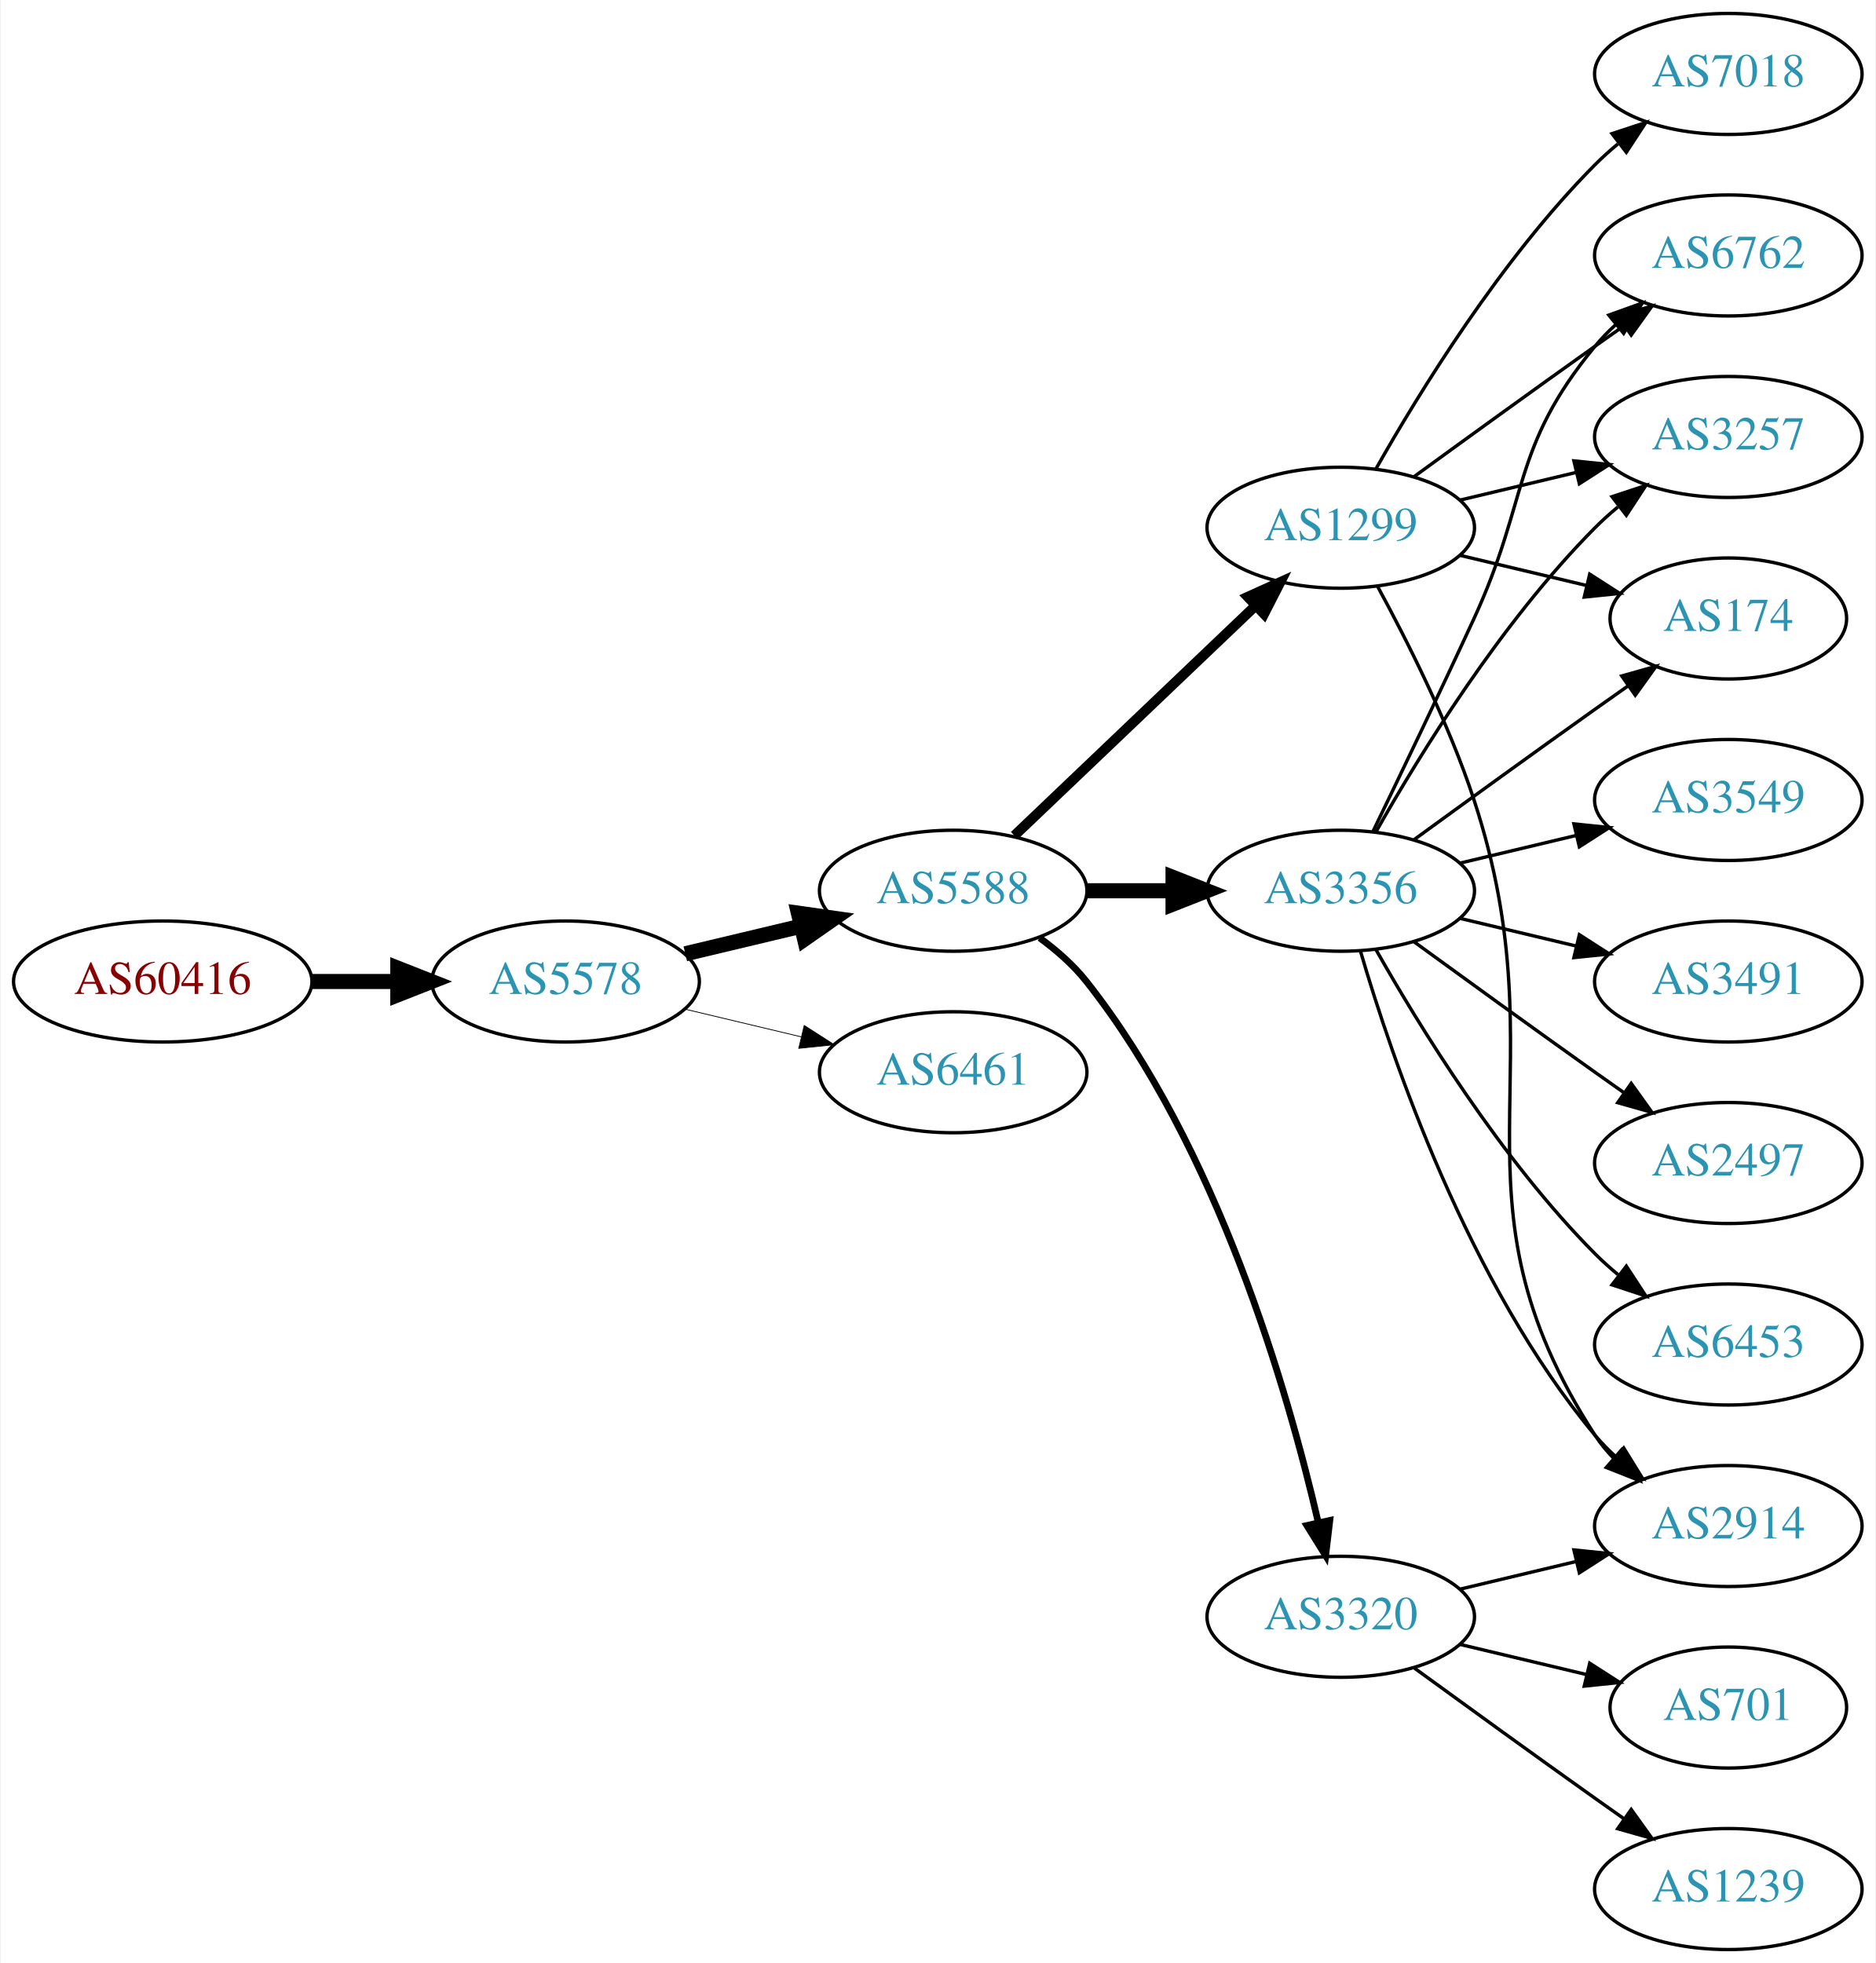
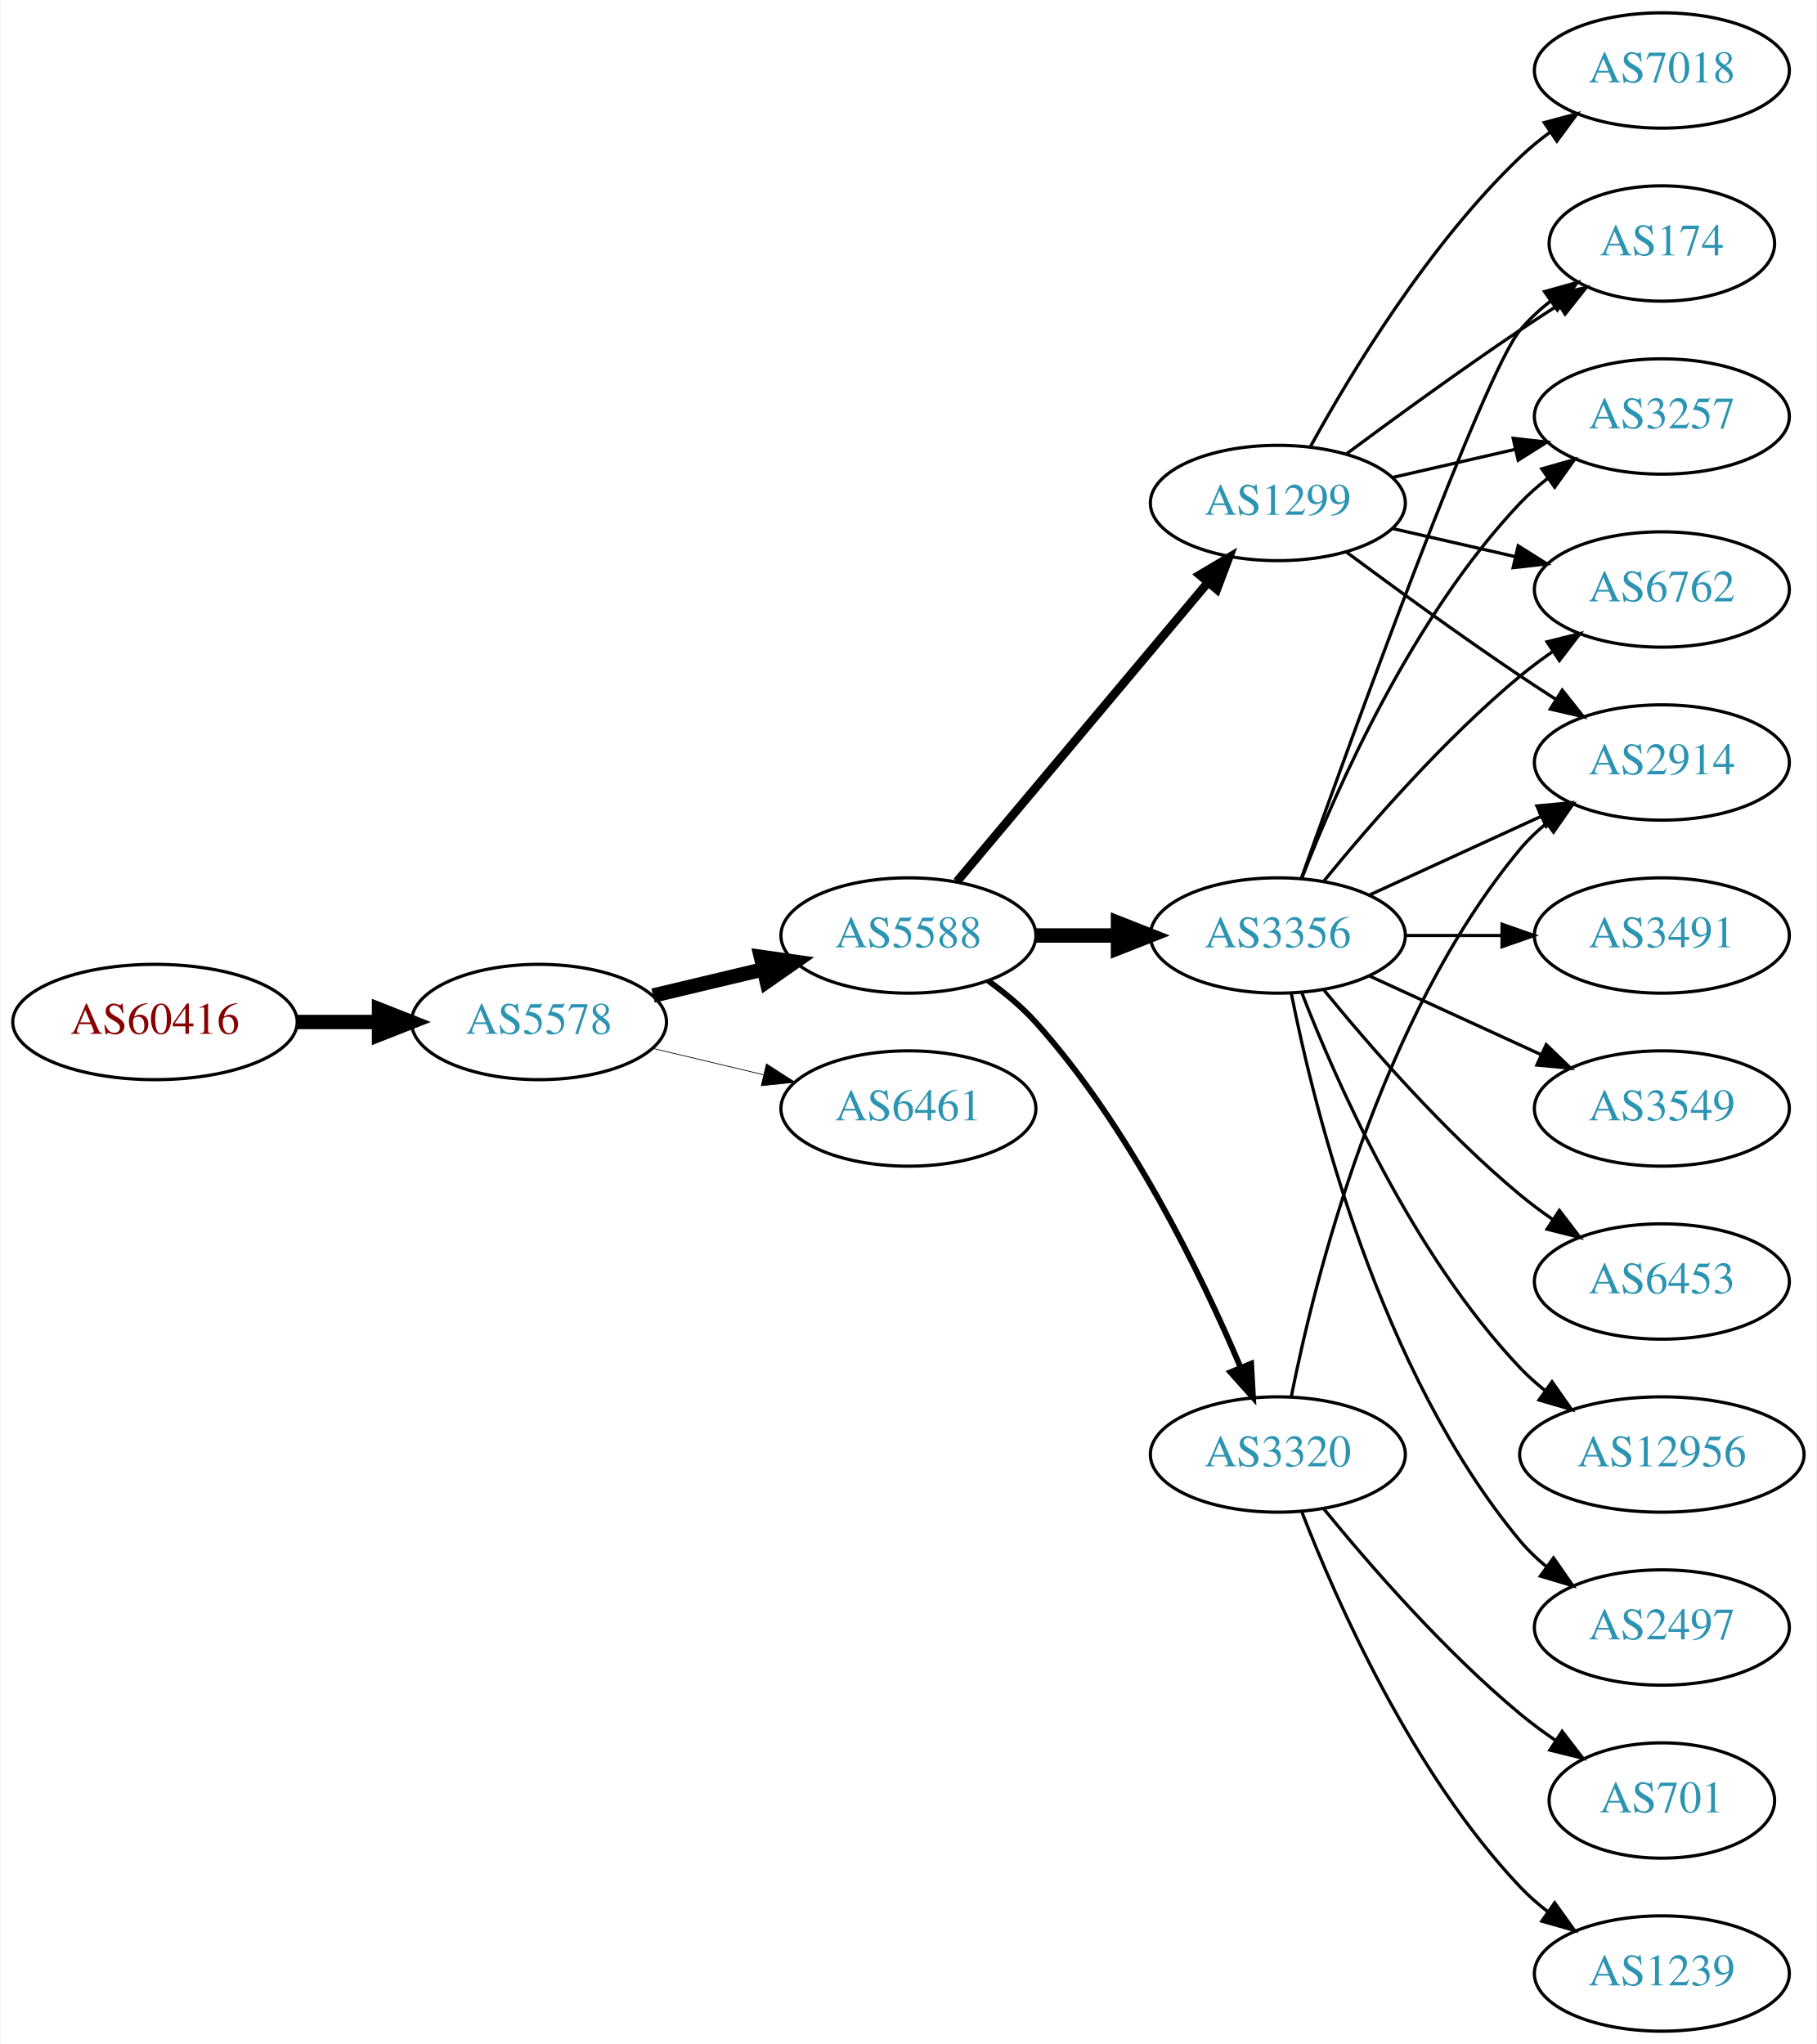
- <svg xmlns="http://www.w3.org/2000/svg" xmlns:xlink="http://www.w3.org/1999/xlink" width="558pt" height="584pt" viewBox="0.00 0.00 557.56 584.00">
-   <g id="graph0" class="graph" transform="scale(1 1) rotate(0) translate(4 580)">
-     <polygon fill="white" stroke="none" points="-4,4 -4,-580 553.564,-580 553.564,4 -4,4" />
+ <svg xmlns="http://www.w3.org/2000/svg" xmlns:xlink="http://www.w3.org/1999/xlink" width="567pt" height="638pt" viewBox="0.00 0.00 566.66 638.00">
+   <g id="graph0" class="graph" transform="scale(1 1) rotate(0) translate(4 634)">
+     <polygon fill="white" stroke="none" points="-4,4 -4,-634 562.663,-634 562.663,4 -4,4" />
    <g id="node1" class="node">
      <g id="a_node1">
        <a xlink:href="/asn/60416" xlink:title="AS60416 ~ TECSSK-AS [AT]">
-           <ellipse fill="#ffffff" stroke="black" cx="44.196" cy="-288" rx="44.393" ry="18" />
-           <text text-anchor="middle" x="44.196" y="-284.3" font-family="Times,serif" font-size="14.00" fill="#880000">AS60416</text>
+           <ellipse fill="#ffffff" stroke="black" cx="44.196" cy="-315" rx="44.393" ry="18" />
+           <text text-anchor="middle" x="44.196" y="-311.3" font-family="Times,serif" font-size="14.00" fill="#880000">AS60416</text>
        </a>
      </g>
    </g>
    <g id="node2" class="node">
      <g id="a_node2">
        <a xlink:href="/asn/5578" xlink:title="AS5578 ~ Bratislava, Slovak Republic [SK]">
-           <ellipse fill="#ffffff" stroke="black" cx="164.039" cy="-288" rx="39.794" ry="18" />
-           <text text-anchor="middle" x="164.039" y="-284.3" font-family="Times,serif" font-size="14.00" fill="#2c94b3">AS5578</text>
+           <ellipse fill="#ffffff" stroke="black" cx="164.039" cy="-315" rx="39.794" ry="18" />
+           <text text-anchor="middle" x="164.039" y="-311.3" font-family="Times,serif" font-size="14.00" fill="#2c94b3">AS5578</text>
        </a>
      </g>
    </g>
    <g id="edge1" class="edge">
-       <path fill="none" stroke="black" stroke-width="4.5" d="M88.407,-288C96.72,-288 105.482,-288 113.965,-288" />
-       <polygon fill="black" stroke="black" stroke-width="4.5" points="114.123,-291.938 124.123,-288 114.123,-284.063 114.123,-291.938" />
+       <path fill="none" stroke="black" stroke-width="4.5" d="M88.407,-315C96.72,-315 105.482,-315 113.965,-315" />
+       <polygon fill="black" stroke="black" stroke-width="4.5" points="114.123,-318.938 124.123,-315 114.123,-311.063 114.123,-318.938" />
    </g>
    <g id="node3" class="node">
      <g id="a_node3">
        <a xlink:href="/asn/5588" xlink:title="AS5588 ~ GTS Central Europe / Antel Germany [CZ]">
-           <ellipse fill="#ffffff" stroke="black" cx="279.332" cy="-315" rx="39.794" ry="18" />
-           <text text-anchor="middle" x="279.332" y="-311.3" font-family="Times,serif" font-size="14.00" fill="#2c94b3">AS5588</text>
+           <ellipse fill="#ffffff" stroke="black" cx="279.332" cy="-342" rx="39.794" ry="18" />
+           <text text-anchor="middle" x="279.332" y="-338.3" font-family="Times,serif" font-size="14.00" fill="#2c94b3">AS5588</text>
        </a>
      </g>
    </g>
    <g id="edge2" class="edge">
-       <path fill="none" stroke="black" stroke-width="4.5" d="M199.646,-296.248C210.517,-298.838 222.671,-301.735 234.114,-304.462" />
-       <polygon fill="black" stroke="black" stroke-width="4.5" points="233.296,-308.315 243.936,-306.803 235.122,-300.654 233.296,-308.315" />
+       <path fill="none" stroke="black" stroke-width="4.5" d="M199.646,-323.248C210.517,-325.838 222.671,-328.735 234.114,-331.462" />
+       <polygon fill="black" stroke="black" stroke-width="4.5" points="233.296,-335.315 243.936,-333.803 235.122,-327.654 233.296,-335.315" />
    </g>
    <g id="node4" class="node">
      <g id="a_node4">
        <a xlink:href="/asn/6461" xlink:title="AS6461 ~ Zayo Bandwidth [US]">
-           <ellipse fill="#ffffff" stroke="black" cx="279.332" cy="-261" rx="39.794" ry="18" />
-           <text text-anchor="middle" x="279.332" y="-257.3" font-family="Times,serif" font-size="14.00" fill="#2c94b3">AS6461</text>
+           <ellipse fill="#ffffff" stroke="black" cx="279.332" cy="-288" rx="39.794" ry="18" />
+           <text text-anchor="middle" x="279.332" y="-284.3" font-family="Times,serif" font-size="14.00" fill="#2c94b3">AS6461</text>
        </a>
      </g>
    </g>
    <g id="edge3" class="edge">
-       <path fill="none" stroke="black" stroke-width="0.237" d="M199.646,-279.752C210.517,-277.162 222.671,-274.265 234.114,-271.538" />
-       <polygon fill="black" stroke="black" stroke-width="0.237" points="235.02,-274.92 243.936,-269.197 233.397,-268.111 235.02,-274.92" />
+       <path fill="none" stroke="black" stroke-width="0.225" d="M199.646,-306.752C210.517,-304.162 222.671,-301.265 234.114,-298.538" />
+       <polygon fill="black" stroke="black" stroke-width="0.225" points="235.02,-301.92 243.936,-296.197 233.397,-295.111 235.02,-301.92" />
    </g>
    <g id="node5" class="node">
      <g id="a_node5">
        <a xlink:href="/asn/3356" xlink:title="AS3356 ~ Level 3 Parent, LLC [US]">
-           <ellipse fill="#ffffff" stroke="black" cx="394.625" cy="-315" rx="39.794" ry="18" />
-           <text text-anchor="middle" x="394.625" y="-311.3" font-family="Times,serif" font-size="14.00" fill="#2c94b3">AS3356</text>
+           <ellipse fill="#ffffff" stroke="black" cx="394.625" cy="-342" rx="39.794" ry="18" />
+           <text text-anchor="middle" x="394.625" y="-338.3" font-family="Times,serif" font-size="14.00" fill="#2c94b3">AS3356</text>
        </a>
      </g>
    </g>
    <g id="edge4" class="edge">
-       <path fill="none" stroke="black" stroke-width="4.5" d="M319.004,-315C327.207,-315 335.971,-315 344.503,-315" />
-       <polygon fill="black" stroke="black" stroke-width="4.5" points="344.742,-318.938 354.742,-315 344.742,-311.063 344.742,-318.938" />
+       <path fill="none" stroke="black" stroke-width="4.5" d="M319.004,-342C327.207,-342 335.971,-342 344.503,-342" />
+       <polygon fill="black" stroke="black" stroke-width="4.5" points="344.742,-345.938 354.742,-342 344.742,-338.063 344.742,-345.938" />
    </g>
    <g id="node6" class="node">
      <g id="a_node6">
        <a xlink:href="/asn/1299" xlink:title="AS1299 ~ Telia Carrier [EU]">
-           <ellipse fill="#ffffff" stroke="black" cx="394.625" cy="-423" rx="39.794" ry="18" />
-           <text text-anchor="middle" x="394.625" y="-419.3" font-family="Times,serif" font-size="14.00" fill="#2c94b3">AS1299</text>
+           <ellipse fill="#ffffff" stroke="black" cx="394.625" cy="-477" rx="39.794" ry="18" />
+           <text text-anchor="middle" x="394.625" y="-473.3" font-family="Times,serif" font-size="14.00" fill="#2c94b3">AS1299</text>
        </a>
      </g>
    </g>
    <g id="edge5" class="edge">
-       <path fill="none" stroke="black" stroke-width="3" d="M297.538,-331.403C316.614,-349.587 347.534,-379.063 369.131,-399.651" />
-       <polygon fill="black" stroke="black" stroke-width="3" points="366.974,-402.43 376.627,-406.797 371.804,-397.363 366.974,-402.43" />
+       <path fill="none" stroke="black" stroke-width="2.7" d="M294.451,-358.825C314.126,-382.269 349.93,-424.934 372.708,-452.076" />
+       <polygon fill="black" stroke="black" stroke-width="2.7" points="370.218,-454.553 379.327,-459.963 375.58,-450.053 370.218,-454.553" />
    </g>
    <g id="node7" class="node">
      <g id="a_node7">
        <a xlink:href="/asn/3320" xlink:title="AS3320 ~ DTAG [DE]">
-           <ellipse fill="#ffffff" stroke="black" cx="394.625" cy="-99" rx="39.794" ry="18" />
-           <text text-anchor="middle" x="394.625" y="-95.3" font-family="Times,serif" font-size="14.00" fill="#2c94b3">AS3320</text>
+           <ellipse fill="#ffffff" stroke="black" cx="394.625" cy="-180" rx="39.794" ry="18" />
+           <text text-anchor="middle" x="394.625" y="-176.3" font-family="Times,serif" font-size="14.00" fill="#2c94b3">AS3320</text>
        </a>
      </g>
    </g>
    <g id="edge6" class="edge">
-       <path fill="none" stroke="black" stroke-width="2" d="M305.063,-300.966C310.15,-297.244 315.122,-292.881 318.978,-288 357.939,-238.677 378.825,-166.464 387.924,-127.112" />
-       <polygon fill="black" stroke="black" stroke-width="2" points="391.383,-127.681 390.134,-117.16 384.55,-126.163 391.383,-127.681" />
-     </g>
-     <g id="node8" class="node">
-       <g id="a_node8">
-         <a xlink:href="/asn/6762" xlink:title="AS6762 ~ TELECOM ITALIA SPARKLE S.p.A. [IT]">
-           <ellipse fill="#ffffff" stroke="black" cx="509.918" cy="-504" rx="39.794" ry="18" />
-           <text text-anchor="middle" x="509.918" y="-500.3" font-family="Times,serif" font-size="14.00" fill="#2c94b3">AS6762</text>
-         </a>
-       </g>
-     </g>
-     <g id="edge14" class="edge">
-       <path fill="none" stroke="black" d="M404.206,-332.633C412.13,-348.998 424.166,-374.065 434.271,-396 450.755,-431.781 445.206,-446.606 470.271,-477 472.126,-479.25 474.213,-481.396 476.432,-483.424" />
-       <polygon fill="black" stroke="black" points="474.368,-486.256 484.337,-489.844 478.781,-480.823 474.368,-486.256" />
+       <path fill="none" stroke="black" stroke-width="1.8" d="M304.205,-327.873C309.45,-324.104 314.706,-319.744 318.978,-315 348.314,-282.419 370.655,-236.305 382.951,-207.287" />
+       <polygon fill="black" stroke="black" stroke-width="1.8" points="386.293,-208.366 386.877,-197.787 379.823,-205.692 386.293,-208.366" />
+     </g>
+     <g id="node9" class="node">
+       <g id="a_node9">
+         <a xlink:href="/asn/2914" xlink:title="AS2914 ~ NTT America, Inc. [US]">
+           <ellipse fill="#ffffff" stroke="black" cx="514.467" cy="-396" rx="39.794" ry="18" />
+           <text text-anchor="middle" x="514.467" y="-392.3" font-family="Times,serif" font-size="14.00" fill="#2c94b3">AS2914</text>
+         </a>
+       </g>
+     </g>
+     <g id="edge18" class="edge">
+       <path fill="none" stroke="black" d="M423.253,-354.661C439.21,-361.973 459.481,-371.261 476.764,-379.181" />
+       <polygon fill="black" stroke="black" points="475.462,-382.435 486.011,-383.419 478.378,-376.071 475.462,-382.435" />
    </g>
    <g id="node10" class="node">
      <g id="a_node10">
-         <a xlink:href="/asn/3257" xlink:title="AS3257 ~ GTT [DE]">
-           <ellipse fill="#ffffff" stroke="black" cx="509.918" cy="-450" rx="39.794" ry="18" />
-           <text text-anchor="middle" x="509.918" y="-446.3" font-family="Times,serif" font-size="14.00" fill="#2c94b3">AS3257</text>
-         </a>
-       </g>
-     </g>
-     <g id="edge16" class="edge">
-       <path fill="none" stroke="black" d="M405.084,-332.49C417.866,-355.096 442.298,-394.886 470.271,-423 472.382,-425.121 474.678,-427.188 477.063,-429.171" />
-       <polygon fill="black" stroke="black" points="475.316,-432.242 485.379,-435.556 479.579,-426.69 475.316,-432.242" />
+         <a xlink:href="/asn/174" xlink:title="AS174 ~ Cogent Communications [US]">
+           <ellipse fill="#ffffff" stroke="black" cx="514.467" cy="-558" rx="35.194" ry="18" />
+           <text text-anchor="middle" x="514.467" y="-554.3" font-family="Times,serif" font-size="14.00" fill="#2c94b3">AS174</text>
+         </a>
+       </g>
+     </g>
+     <g id="edge14" class="edge">
+       <path fill="none" stroke="black" d="M401.955,-359.86C417.795,-404.267 458.704,-517.103 470.271,-531 473.008,-534.288 476.253,-537.298 479.716,-540.017" />
+       <polygon fill="black" stroke="black" points="477.851,-542.983 488.057,-545.827 481.853,-537.239 477.851,-542.983" />
    </g>
    <g id="node11" class="node">
      <g id="a_node11">
-         <a xlink:href="/asn/174" xlink:title="AS174 ~ Cogent Communications [US]">
-           <ellipse fill="#ffffff" stroke="black" cx="509.918" cy="-396" rx="35.194" ry="18" />
-           <text text-anchor="middle" x="509.918" y="-392.3" font-family="Times,serif" font-size="14.00" fill="#2c94b3">AS174</text>
-         </a>
-       </g>
-     </g>
-     <g id="edge19" class="edge">
-       <path fill="none" stroke="black" d="M416.473,-330.222C431.407,-341.091 452.02,-356.025 470.271,-369 473.481,-371.282 476.85,-373.661 480.205,-376.018" />
-       <polygon fill="black" stroke="black" points="478.217,-378.899 488.416,-381.77 482.233,-373.166 478.217,-378.899" />
+         <a xlink:href="/asn/3257" xlink:title="AS3257 ~ GTT [DE]">
+           <ellipse fill="#ffffff" stroke="black" cx="514.467" cy="-504" rx="39.794" ry="18" />
+           <text text-anchor="middle" x="514.467" y="-500.3" font-family="Times,serif" font-size="14.00" fill="#2c94b3">AS3257</text>
+         </a>
+       </g>
+     </g>
+     <g id="edge16" class="edge">
+       <path fill="none" stroke="black" d="M402.148,-359.994C412.898,-387.728 436.555,-441.429 470.271,-477 472.857,-479.728 475.774,-482.294 478.843,-484.677" />
+       <polygon fill="black" stroke="black" points="476.997,-487.658 487.191,-490.543 481.021,-481.93 476.997,-487.658" />
    </g>
    <g id="node12" class="node">
      <g id="a_node12">
-         <a xlink:href="/asn/2914" xlink:title="AS2914 ~ NTT America, Inc. [US]">
-           <ellipse fill="#ffffff" stroke="black" cx="509.918" cy="-126" rx="39.794" ry="18" />
-           <text text-anchor="middle" x="509.918" y="-122.3" font-family="Times,serif" font-size="14.00" fill="#2c94b3">AS2914</text>
-         </a>
-       </g>
-     </g>
-     <g id="edge17" class="edge">
-       <path fill="none" stroke="black" d="M400.499,-296.998C409.813,-265.156 432.629,-198.019 470.271,-153 472.141,-150.763 474.24,-148.626 476.466,-146.604" />
-       <polygon fill="black" stroke="black" points="478.813,-149.207 484.385,-140.196 474.409,-143.766 478.813,-149.207" />
+         <a xlink:href="/asn/6762" xlink:title="AS6762 ~ TELECOM ITALIA SPARKLE S.p.A. [IT]">
+           <ellipse fill="#ffffff" stroke="black" cx="514.467" cy="-450" rx="39.794" ry="18" />
+           <text text-anchor="middle" x="514.467" y="-446.3" font-family="Times,serif" font-size="14.00" fill="#2c94b3">AS6762</text>
+         </a>
+       </g>
+     </g>
+     <g id="edge13" class="edge">
+       <path fill="none" stroke="black" d="M409.044,-359.065C423.158,-376.375 446.573,-403.345 470.271,-423 473.487,-425.668 476.988,-428.27 480.558,-430.741" />
+       <polygon fill="black" stroke="black" points="478.636,-433.666 488.915,-436.236 482.482,-427.817 478.636,-433.666" />
    </g>
    <g id="node13" class="node">
      <g id="a_node13">
-         <a xlink:href="/asn/6453" xlink:title="AS6453 ~ TATA COMMUNICATIONS (AMERICA) INC [US]">
-           <ellipse fill="#ffffff" stroke="black" cx="509.918" cy="-180" rx="39.794" ry="18" />
-           <text text-anchor="middle" x="509.918" y="-176.3" font-family="Times,serif" font-size="14.00" fill="#2c94b3">AS6453</text>
+         <a xlink:href="/asn/3491" xlink:title="AS3491 ~ PCCW Global, Inc. [US]">
+           <ellipse fill="#ffffff" stroke="black" cx="514.467" cy="-342" rx="39.794" ry="18" />
+           <text text-anchor="middle" x="514.467" y="-338.3" font-family="Times,serif" font-size="14.00" fill="#2c94b3">AS3491</text>
        </a>
      </g>
    </g>
    <g id="edge12" class="edge">
-       <path fill="none" stroke="black" d="M405.084,-297.51C417.866,-274.904 442.298,-235.114 470.271,-207 472.382,-204.879 474.678,-202.812 477.063,-200.829" />
-       <polygon fill="black" stroke="black" points="479.579,-203.31 485.379,-194.444 475.316,-197.758 479.579,-203.31" />
+       <path fill="none" stroke="black" d="M434.537,-342C444.091,-342 454.44,-342 464.403,-342" />
+       <polygon fill="black" stroke="black" points="464.595,-345.5 474.595,-342 464.595,-338.5 464.595,-345.5" />
    </g>
    <g id="node14" class="node">
      <g id="a_node14">
        <a xlink:href="/asn/3549" xlink:title="AS3549 ~ Level 3 Parent, LLC [US]">
-           <ellipse fill="#ffffff" stroke="black" cx="509.918" cy="-342" rx="39.794" ry="18" />
-           <text text-anchor="middle" x="509.918" y="-338.3" font-family="Times,serif" font-size="14.00" fill="#2c94b3">AS3549</text>
-         </a>
-       </g>
-     </g>
-     <g id="edge13" class="edge">
-       <path fill="none" stroke="black" d="M430.232,-323.248C441.103,-325.838 453.257,-328.735 464.7,-331.462" />
-       <polygon fill="black" stroke="black" points="463.983,-334.889 474.522,-333.803 465.606,-328.08 463.983,-334.889" />
+           <ellipse fill="#ffffff" stroke="black" cx="514.467" cy="-288" rx="39.794" ry="18" />
+           <text text-anchor="middle" x="514.467" y="-284.3" font-family="Times,serif" font-size="14.00" fill="#2c94b3">AS3549</text>
+         </a>
+       </g>
+     </g>
+     <g id="edge15" class="edge">
+       <path fill="none" stroke="black" d="M423.253,-329.339C439.21,-322.027 459.481,-312.739 476.764,-304.819" />
+       <polygon fill="black" stroke="black" points="478.378,-307.929 486.011,-300.581 475.462,-301.565 478.378,-307.929" />
    </g>
    <g id="node15" class="node">
      <g id="a_node15">
-         <a xlink:href="/asn/3491" xlink:title="AS3491 ~ PCCW Global, Inc. [US]">
-           <ellipse fill="#ffffff" stroke="black" cx="509.918" cy="-288" rx="39.794" ry="18" />
-           <text text-anchor="middle" x="509.918" y="-284.3" font-family="Times,serif" font-size="14.00" fill="#2c94b3">AS3491</text>
-         </a>
-       </g>
-     </g>
-     <g id="edge15" class="edge">
-       <path fill="none" stroke="black" d="M430.232,-306.752C441.103,-304.162 453.257,-301.265 464.7,-298.538" />
-       <polygon fill="black" stroke="black" points="465.606,-301.92 474.522,-296.197 463.983,-295.111 465.606,-301.92" />
+         <a xlink:href="/asn/6453" xlink:title="AS6453 ~ TATA COMMUNICATIONS (AMERICA) INC [US]">
+           <ellipse fill="#ffffff" stroke="black" cx="514.467" cy="-234" rx="39.794" ry="18" />
+           <text text-anchor="middle" x="514.467" y="-230.3" font-family="Times,serif" font-size="14.00" fill="#2c94b3">AS6453</text>
+         </a>
+       </g>
+     </g>
+     <g id="edge17" class="edge">
+       <path fill="none" stroke="black" d="M409.044,-324.935C423.158,-307.625 446.573,-280.655 470.271,-261 473.487,-258.332 476.988,-255.73 480.558,-253.259" />
+       <polygon fill="black" stroke="black" points="482.482,-256.183 488.915,-247.764 478.636,-250.334 482.482,-256.183" />
    </g>
    <g id="node16" class="node">
      <g id="a_node16">
-         <a xlink:href="/asn/2497" xlink:title="AS2497 ~ Internet Initiative Japan Inc. [JP]">
-           <ellipse fill="#ffffff" stroke="black" cx="509.918" cy="-234" rx="39.794" ry="18" />
-           <text text-anchor="middle" x="509.918" y="-230.3" font-family="Times,serif" font-size="14.00" fill="#2c94b3">AS2497</text>
-         </a>
-       </g>
-     </g>
-     <g id="edge18" class="edge">
-       <path fill="none" stroke="black" d="M416.473,-299.778C431.407,-288.909 452.02,-273.975 470.271,-261 473.091,-258.995 476.034,-256.915 478.983,-254.841" />
-       <polygon fill="black" stroke="black" points="481.029,-257.681 487.207,-249.074 477.01,-251.95 481.029,-257.681" />
-     </g>
-     <g id="edge7" class="edge">
-       <path fill="none" stroke="black" d="M416.473,-438.222C431.407,-449.091 452.02,-464.025 470.271,-477 473.091,-479.005 476.034,-481.085 478.983,-483.159" />
-       <polygon fill="black" stroke="black" points="477.01,-486.05 487.207,-488.926 481.029,-480.319 477.01,-486.05" />
-     </g>
-     <g id="node9" class="node">
-       <g id="a_node9">
-         <a xlink:href="/asn/7018" xlink:title="AS7018 ~ AT&amp;T Services, Inc. [US]">
-           <ellipse fill="#ffffff" stroke="black" cx="509.918" cy="-558" rx="39.794" ry="18" />
-           <text text-anchor="middle" x="509.918" y="-554.3" font-family="Times,serif" font-size="14.00" fill="#2c94b3">AS7018</text>
-         </a>
-       </g>
-     </g>
-     <g id="edge8" class="edge">
-       <path fill="none" stroke="black" d="M405.084,-440.49C417.866,-463.096 442.298,-502.886 470.271,-531 472.382,-533.121 474.678,-535.188 477.063,-537.171" />
-       <polygon fill="black" stroke="black" points="475.316,-540.242 485.379,-543.556 479.579,-534.69 475.316,-540.242" />
-     </g>
-     <g id="edge9" class="edge">
-       <path fill="none" stroke="black" d="M430.232,-431.248C441.103,-433.838 453.257,-436.735 464.7,-439.462" />
-       <polygon fill="black" stroke="black" points="463.983,-442.889 474.522,-441.803 465.606,-436.08 463.983,-442.889" />
-     </g>
-     <g id="edge10" class="edge">
-       <path fill="none" stroke="black" d="M430.232,-414.752C442.026,-411.942 455.331,-408.771 467.599,-405.847" />
-       <polygon fill="black" stroke="black" points="468.687,-409.186 477.604,-403.463 467.065,-402.376 468.687,-409.186" />
-     </g>
-     <g id="edge11" class="edge">
-       <path fill="none" stroke="black" d="M405.582,-405.53C414.331,-389.482 426.798,-364.802 434.271,-342 460.902,-260.742 423.796,-224.778 470.271,-153 471.856,-150.552 473.748,-148.263 475.831,-146.136" />
-       <polygon fill="black" stroke="black" points="478.2,-148.715 483.481,-139.53 473.625,-143.416 478.2,-148.715" />
-     </g>
-     <g id="edge20" class="edge">
-       <path fill="none" stroke="black" d="M430.232,-107.248C441.103,-109.838 453.257,-112.735 464.7,-115.462" />
-       <polygon fill="black" stroke="black" points="463.983,-118.889 474.522,-117.803 465.606,-112.08 463.983,-118.889" />
+         <a xlink:href="/asn/12956" xlink:title="AS12956 ~ TELXIUS [ES]">
+           <ellipse fill="#ffffff" stroke="black" cx="514.467" cy="-180" rx="44.393" ry="18" />
+           <text text-anchor="middle" x="514.467" y="-176.3" font-family="Times,serif" font-size="14.00" fill="#2c94b3">AS12956</text>
+         </a>
+       </g>
+     </g>
+     <g id="edge19" class="edge">
+       <path fill="none" stroke="black" d="M402.148,-324.006C412.898,-296.272 436.555,-242.571 470.271,-207 472.655,-204.485 475.322,-202.107 478.128,-199.883" />
+       <polygon fill="black" stroke="black" points="480.197,-202.707 486.29,-194.039 476.121,-197.015 480.197,-202.707" />
    </g>
    <g id="node17" class="node">
      <g id="a_node17">
-         <a xlink:href="/asn/1239" xlink:title="AS1239 ~ Sprint [US]">
-           <ellipse fill="#ffffff" stroke="black" cx="509.918" cy="-18" rx="39.794" ry="18" />
-           <text text-anchor="middle" x="509.918" y="-14.3" font-family="Times,serif" font-size="14.00" fill="#2c94b3">AS1239</text>
-         </a>
-       </g>
-     </g>
-     <g id="edge21" class="edge">
-       <path fill="none" stroke="black" d="M416.473,-83.778C431.407,-72.909 452.02,-57.975 470.271,-45 473.091,-42.995 476.034,-40.915 478.983,-38.841" />
-       <polygon fill="black" stroke="black" points="481.029,-41.681 487.207,-33.074 477.01,-35.95 481.029,-41.681" />
+         <a xlink:href="/asn/2497" xlink:title="AS2497 ~ Internet Initiative Japan Inc. [JP]">
+           <ellipse fill="#ffffff" stroke="black" cx="514.467" cy="-126" rx="39.794" ry="18" />
+           <text text-anchor="middle" x="514.467" y="-122.3" font-family="Times,serif" font-size="14.00" fill="#2c94b3">AS2497</text>
+         </a>
+       </g>
+     </g>
+     <g id="edge20" class="edge">
+       <path fill="none" stroke="black" d="M398.823,-323.927C405.987,-287.859 426.261,-205.875 470.271,-153 472.676,-150.111 475.472,-147.437 478.465,-144.987" />
+       <polygon fill="black" stroke="black" points="480.654,-147.723 486.708,-139.027 476.553,-142.05 480.654,-147.723" />
+     </g>
+     <g id="node8" class="node">
+       <g id="a_node8">
+         <a xlink:href="/asn/7018" xlink:title="AS7018 ~ AT&amp;T Services, Inc. [US]">
+           <ellipse fill="#ffffff" stroke="black" cx="514.467" cy="-612" rx="39.794" ry="18" />
+           <text text-anchor="middle" x="514.467" y="-608.3" font-family="Times,serif" font-size="14.00" fill="#2c94b3">AS7018</text>
+         </a>
+       </g>
+     </g>
+     <g id="edge7" class="edge">
+       <path fill="none" stroke="black" d="M404.866,-494.713C417.411,-517.561 441.588,-557.611 470.271,-585 473.139,-587.739 476.328,-590.347 479.637,-592.785" />
+       <polygon fill="black" stroke="black" points="477.761,-595.742 487.996,-598.477 481.7,-589.956 477.761,-595.742" />
+     </g>
+     <g id="edge8" class="edge">
+       <path fill="none" stroke="black" d="M415.955,-461.723C430.817,-450.696 451.562,-435.593 470.271,-423 473.82,-420.611 477.57,-418.161 481.319,-415.758" />
+       <polygon fill="black" stroke="black" points="483.387,-418.591 489.967,-410.288 479.645,-412.675 483.387,-418.591" />
+     </g>
+     <g id="edge9" class="edge">
+       <path fill="none" stroke="black" d="M415.955,-492.277C430.817,-503.304 451.562,-518.407 470.271,-531 474.088,-533.569 478.138,-536.21 482.169,-538.786" />
+       <polygon fill="black" stroke="black" points="480.538,-541.895 490.863,-544.271 484.273,-535.975 480.538,-541.895" />
+     </g>
+     <g id="edge10" class="edge">
+       <path fill="none" stroke="black" d="M430.344,-484.955C442.344,-487.704 455.965,-490.825 468.657,-493.733" />
+       <polygon fill="black" stroke="black" points="468.06,-497.187 478.589,-496.009 469.623,-490.364 468.06,-497.187" />
+     </g>
+     <g id="edge11" class="edge">
+       <path fill="none" stroke="black" d="M430.344,-469.045C442.344,-466.296 455.965,-463.175 468.657,-460.267" />
+       <polygon fill="black" stroke="black" points="469.623,-463.636 478.589,-457.991 468.06,-456.813 469.623,-463.636" />
+     </g>
+     <g id="edge23" class="edge">
+       <path fill="none" stroke="black" d="M398.823,-198.073C405.987,-234.141 426.261,-316.125 470.271,-369 472.676,-371.889 475.472,-374.563 478.465,-377.013" />
+       <polygon fill="black" stroke="black" points="476.553,-379.95 486.708,-382.973 480.654,-374.277 476.553,-379.95" />
    </g>
    <g id="node18" class="node">
      <g id="a_node18">
        <a xlink:href="/asn/701" xlink:title="AS701 ~ UUNET [US]">
-           <ellipse fill="#ffffff" stroke="black" cx="509.918" cy="-72" rx="35.194" ry="18" />
-           <text text-anchor="middle" x="509.918" y="-68.3" font-family="Times,serif" font-size="14.00" fill="#2c94b3">AS701</text>
+           <ellipse fill="#ffffff" stroke="black" cx="514.467" cy="-72" rx="35.194" ry="18" />
+           <text text-anchor="middle" x="514.467" y="-68.3" font-family="Times,serif" font-size="14.00" fill="#2c94b3">AS701</text>
+         </a>
+       </g>
+     </g>
+     <g id="edge21" class="edge">
+       <path fill="none" stroke="black" d="M409.044,-162.935C423.158,-145.625 446.573,-118.655 470.271,-99 473.734,-96.128 477.527,-93.331 481.381,-90.692" />
+       <polygon fill="black" stroke="black" points="483.343,-93.592 489.814,-85.203 479.524,-87.725 483.343,-93.592" />
+     </g>
+     <g id="node19" class="node">
+       <g id="a_node19">
+         <a xlink:href="/asn/1239" xlink:title="AS1239 ~ Sprint [US]">
+           <ellipse fill="#ffffff" stroke="black" cx="514.467" cy="-18" rx="39.794" ry="18" />
+           <text text-anchor="middle" x="514.467" y="-14.3" font-family="Times,serif" font-size="14.00" fill="#2c94b3">AS1239</text>
        </a>
      </g>
    </g>
    <g id="edge22" class="edge">
-       <path fill="none" stroke="black" d="M430.232,-90.752C442.026,-87.942 455.331,-84.771 467.599,-81.847" />
-       <polygon fill="black" stroke="black" points="468.687,-85.186 477.604,-79.463 467.065,-78.376 468.687,-85.186" />
+       <path fill="none" stroke="black" d="M402.148,-162.006C412.898,-134.272 436.555,-80.571 470.271,-45 472.857,-42.272 475.774,-39.706 478.843,-37.323" />
+       <polygon fill="black" stroke="black" points="481.021,-40.069 487.191,-31.457 476.997,-34.342 481.021,-40.069" />
    </g>
  </g>
</svg>
